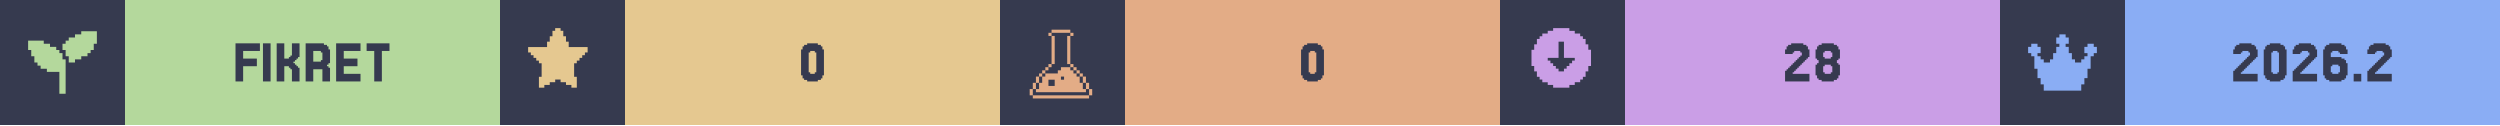
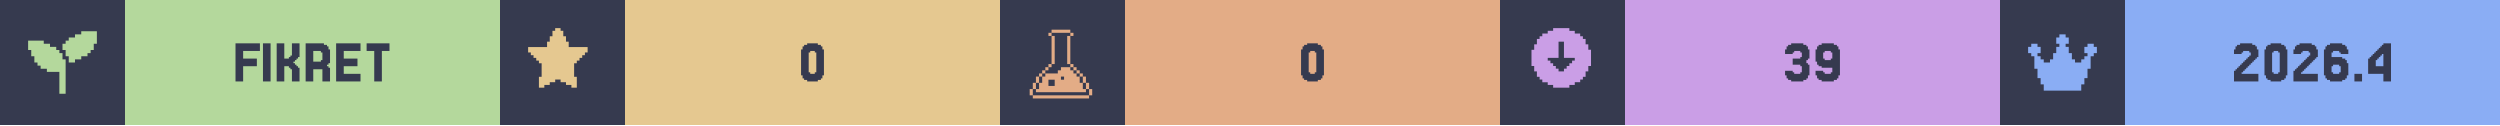
<svg xmlns="http://www.w3.org/2000/svg" width="1200" viewBox="0 0 200 10">
  <g>
    <rect width="200" height="10" fill="#363a4f" />
    <g class="badge" transform="translate(0 0)">
      <path transform="translate(2 2) scale(0.25)" fill="#b4d89c" d="M 18 2 L 18 3 L 16 3 L 16 4 L 14 4 L 14 5 L 13 5 L 13 6 L 12 6 L 12 8 L 13 8 L 13 10 L 14 10 L 14 12 L 16 12 L 16 11 L 18 11 L 18 10 L 20 10 L 20 9 L 21 9 L 21 8 L 22 8 L 22 6 L 23 6 L 23 2 L 18 2 z M 1 5 L 1 8 L 2 8 L 2 10 L 3 10 L 3 12 L 4 12 L 4 13 L 5 13 L 5 14 L 7 14 L 7 15 L 11 15 L 11 22 L 13 22 L 13 11 L 12 11 L 12 9 L 11 9 L 11 8 L 10 8 L 10 7 L 8 7 L 8 6 L 6 6 L 6 5 L 1 5 z" />
      <rect fill="#b4d89c" width="30" height="10" x="10" y="0" />
      <path fill="#363a4f" d="M20.549 4.687V5.297H19.451V6.516H18.841V3.467H20.793V4.077H19.451V4.687Z M21.646 3.467V6.516H21.037V3.467Z M23.72 5.297H23.841V5.419H23.963V6.516H23.354V5.541H23.232V5.419H23.11V5.297H22.744V6.516H22.134V3.467H22.744V4.687H23.11V4.565H23.232V4.443H23.354V3.467H23.963V4.565H23.841V4.687H23.72V4.809H23.598V4.931H23.476V5.053H23.598V5.175H23.72Z M25.671 4.199V4.077H25.061V4.931H25.671V4.809H25.793V4.199ZM26.28 5.419H26.402V6.516H25.793V5.541H25.061V6.516H24.451V3.467H25.915V3.589H26.159V3.711H26.28V3.955H26.402V5.053H26.28V5.175H26.159V5.297H26.28Z M28.841 5.907V6.516H26.89V3.467H28.841V4.077H27.5V4.687H28.598V5.297H27.5V5.907Z M31.159 3.467V4.077H30.549V6.516H29.939V4.077H29.329V3.467Z" />
    </g>
    <g class="badge" transform="translate(40 0)">
      <path transform="" fill="#e5c890" d="M5.929 6.145h.216v.866h-.433v-.217H5.28v-.216h-.432v-.216h-.433v.216H3.98v.216h-.433v.217h-.433v-.866h.217V5.063h-.217v-.216H2.9V4.63h-.217v-.216h-.216v-.217H2.25v-.432h1.515v-.433h.216v-.433h.216v-.433h.217V2.25h.433v.216h.216v.433h.216v.433h.217v.433H7.01v.432h-.217v.217h-.216v.216h-.216v.217h-.217v.216H5.93z" />
      <rect fill="#e5c890" width="30" height="10" x="10" y="0" />
      <path fill="#363a4f" d="M25.793 6.029V6.272H25.671V6.394H25.427V6.516H24.573V6.394H24.329V6.272H24.207V6.029H24.085V3.955H24.207V3.711H24.329V3.589H24.573V3.467H25.427V3.589H25.671V3.711H25.793V3.955H25.915V6.029ZM24.817 5.785V5.907H25.183V5.785H25.305V4.199H25.183V4.077H24.817V4.199H24.695V5.785Z" />
    </g>
    <g class="badge" transform="translate(80 0)">
      <path transform="translate(2 2) scale(0.25)" fill="#e3ac86" d="M 8.502 1.5 L 8.502 2.5 L 14.504 2.5 L 14.504 1.5 L 8.502 1.5 z M 14.504 2.5 L 14.504 3.5 L 15.504 3.5 L 15.504 2.5 L 14.504 2.5 z M 14.504 3.5 L 13.502 3.5 L 13.502 12.502 L 14.504 12.502 L 14.504 3.5 z M 14.504 12.502 L 14.504 13.502 L 15.504 13.502 L 15.504 12.502 L 14.504 12.502 z M 15.504 13.502 L 15.504 14.504 L 16.504 14.504 L 16.504 15.504 L 17.504 15.504 L 17.504 16.504 L 18.504 16.504 L 18.504 15.502 L 17.504 15.502 L 17.504 14.502 L 16.504 14.502 L 16.504 13.502 L 15.504 13.502 z M 18.504 16.504 L 18.504 18.504 L 19.504 18.504 L 19.504 16.504 L 18.504 16.504 z M 19.504 18.504 L 19.504 20.504 L 20.504 20.504 L 20.504 18.504 L 19.504 18.504 z M 20.504 20.504 L 20.504 22.504 L 21.504 22.504 L 21.504 20.504 L 20.504 20.504 z M 19.504 20.504 L 18.504 20.504 L 18.504 18.504 L 17.504 18.504 L 17.504 16.504 L 16.504 16.504 L 16.504 15.504 L 15.504 15.504 L 15.504 14.504 L 14.504 14.504 L 14.504 13.502 L 11.502 13.502 L 11.502 14.504 L 10.502 14.504 L 10.502 15.504 L 6.502 15.504 L 6.502 16.504 L 5.5 16.504 L 5.5 18.504 L 4.5 18.504 L 4.5 20.504 L 3.5 20.504 L 3.5 21.504 L 19.504 21.504 L 19.504 20.504 z M 3.5 20.504 L 3.5 18.504 L 2.5 18.504 L 2.5 20.504 L 3.5 20.504 z M 2.5 20.504 L 1.5 20.504 L 1.5 22.504 L 2.5 22.504 L 2.5 20.504 z M 3.5 18.504 L 4.5 18.504 L 4.5 16.504 L 3.5 16.504 L 3.5 18.504 z M 4.5 16.504 L 5.5 16.504 L 5.5 15.504 L 6.502 15.504 L 6.502 14.504 L 7.502 14.504 L 7.502 13.502 L 6.502 13.502 L 6.502 14.502 L 5.5 14.502 L 5.5 15.502 L 4.5 15.502 L 4.5 16.504 z M 7.502 13.502 L 8.502 13.502 L 8.502 12.502 L 7.502 12.502 L 7.502 13.502 z M 8.502 12.502 L 9.502 12.502 L 9.502 3.5 L 8.502 3.5 L 8.502 12.502 z M 8.502 3.5 L 8.502 2.5 L 7.502 2.5 L 7.502 3.5 L 8.502 3.5 z M 11.502 16.504 L 12.502 16.504 L 12.502 17.504 L 11.502 17.504 L 11.502 16.504 z M 7.502 17.504 L 9.502 17.504 L 9.502 19.504 L 7.502 19.504 L 7.502 17.504 z M 2.5 22.506 L 2.5 23.506 L 20.504 23.506 L 20.504 22.506 L 2.5 22.506 z" />
      <rect fill="#e3ac86" width="30" height="10" x="10" y="0" />
      <path fill="#363a4f" d="M25.793 6.029V6.272H25.671V6.394H25.427V6.516H24.573V6.394H24.329V6.272H24.207V6.029H24.085V3.955H24.207V3.711H24.329V3.589H24.573V3.467H25.427V3.589H25.671V3.711H25.793V3.955H25.915V6.029ZM24.817 5.785V5.907H25.183V5.785H25.305V4.199H25.183V4.077H24.817V4.199H24.695V5.785Z" />
    </g>
    <g class="badge" transform="translate(120 0)">
      <path transform="" fill="#ca9ee6" d="M5.55 6.794h.432v-.216h.433v-.216h.216v-.217h.217v-.433h.216V5.28h.217V3.981h-.217v-.433h-.216v-.433h-.217V2.9h-.216v-.217h-.433v-.216h-.433V2.25h-1.298v.216h-.433v.216h-.433V2.9h-.216v.216h-.217v.433h-.216v.433h-.217v1.298h.217v.433h.216v.433h.217v.217h.216v.216h.433v.216h.433v.217h1.298zm-1.083-1.298v-.217h-.216v-.216h-.217v-.216h-.216V4.63h.866V3.332h.432V4.63h.866v.217h-.216v.216h-.217v.216h-.216v.217h-.217v.216h-.432v-.216z" />
      <rect fill="#ca9ee6" width="30" height="10" x="10" y="0" />
-       <path fill="#363a4f" d="M23.537 5.663V5.785H23.415V5.907H24.756V6.516H22.805V5.663H22.927V5.541H23.049V5.419H23.171V5.297H23.293V5.175H23.415V5.053H23.537V4.931H23.659V4.809H23.78V4.687H23.902V4.565H24.024V4.443H24.146V4.199H24.024V4.077H23.537V4.199H23.415V4.321H22.805V3.955H22.927V3.711H23.049V3.589H23.293V3.467H24.268V3.589H24.512V3.711H24.634V3.955H24.756V4.565H24.634V4.687H24.512V4.809H24.39V4.931H24.268V5.053H24.146V5.175H24.024V5.297H23.902V5.419H23.78V5.541H23.659V5.663Z M25.976 4.565V4.687H26.463V4.565H26.585V4.199H26.463V4.077H25.976V4.199H25.854V4.565ZM27.073 5.053V5.175H27.195V6.029H27.073V6.272H26.951V6.394H26.707V6.516H25.732V6.394H25.488V6.272H25.366V6.029H25.244V5.175H25.366V5.053H25.488V4.809H25.366V4.687H25.244V3.955H25.366V3.711H25.488V3.589H25.732V3.467H26.707V3.589H26.951V3.711H27.073V3.955H27.195V4.687H27.073V4.809H26.951V5.053ZM25.976 5.785V5.907H26.463V5.785H26.585V5.297H26.463V5.175H25.976V5.297H25.854V5.785Z" />
+       <path fill="#363a4f" d="M23.415 5.663V5.785H23.537V5.907H24.024V5.785H24.146V5.297H24.024V5.175H23.415V4.687H24.024V4.565H24.146V4.199H24.024V4.077H23.537V4.199H23.415V4.321H22.805V3.955H22.927V3.711H23.049V3.589H23.293V3.467H24.268V3.589H24.512V3.711H24.634V3.955H24.756V4.687H24.634V4.809H24.512V5.053H24.634V5.175H24.756V6.029H24.634V6.272H24.512V6.394H24.268V6.516H23.293V6.394H23.049V6.272H22.927V6.029H22.805V5.663Z M26.585 4.687V4.199H26.463V4.077H25.976V4.199H25.854V4.687H25.976V4.809H26.463V4.687ZM25.366 6.272V6.029H25.244V5.663H25.854V5.785H25.976V5.907H26.463V5.785H26.585V5.419H25.732V5.297H25.488V5.175H25.366V4.931H25.244V3.955H25.366V3.711H25.488V3.589H25.732V3.467H26.707V3.589H26.951V3.711H27.073V3.955H27.195V6.029H27.073V6.272H26.951V6.394H26.707V6.516H25.732V6.394H25.488V6.272Z" />
    </g>
    <g class="badge" transform="translate(160 0)">
      <path transform="translate(2 2) scale(0.25)" fill="#8aadf4" d="M23 7v2h-1v1h-1v4h-1v3h-1v2h-1v2H6v-2H5v-2H4v-3H3v-4H2V9H1V7h1V6h2v1h1v2H4v1h1v1h1v1h2v-1h1V9h1V7h1V6h-1V4h1V3h2v1h1v2h-1v1h1v2h1v2h1v1h2v-1h1v-1h1V9h-1V7h1V6h2v1z" />
      <rect fill="#8aadf4" width="30" height="10" x="10" y="0" />
-       <path fill="#363a4f" d="M19.39 5.663V5.785H19.268V5.907H20.61V6.516H18.659V5.663H18.78V5.541H18.902V5.419H19.024V5.297H19.146V5.175H19.268V5.053H19.39V4.931H19.512V4.809H19.634V4.687H19.756V4.565H19.878V4.443H20V4.199H19.878V4.077H19.39V4.199H19.268V4.321H18.659V3.955H18.78V3.711H18.902V3.589H19.146V3.467H20.122V3.589H20.366V3.711H20.488V3.955H20.61V4.565H20.488V4.687H20.366V4.809H20.244V4.931H20.122V5.053H20V5.175H19.878V5.297H19.756V5.419H19.634V5.541H19.512V5.663Z M22.805 6.029V6.272H22.683V6.394H22.439V6.516H21.585V6.394H21.341V6.272H21.22V6.029H21.098V3.955H21.22V3.711H21.341V3.589H21.585V3.467H22.439V3.589H22.683V3.711H22.805V3.955H22.927V6.029ZM21.829 5.785V5.907H22.195V5.785H22.317V4.199H22.195V4.077H21.829V4.199H21.707V5.785Z M24.146 5.663V5.785H24.024V5.907H25.366V6.516H23.415V5.663H23.537V5.541H23.659V5.419H23.78V5.297H23.902V5.175H24.024V5.053H24.146V4.931H24.268V4.809H24.39V4.687H24.512V4.565H24.634V4.443H24.756V4.199H24.634V4.077H24.146V4.199H24.024V4.321H23.415V3.955H23.537V3.711H23.659V3.589H23.902V3.467H24.878V3.589H25.122V3.711H25.244V3.955H25.366V4.565H25.244V4.687H25.122V4.809H25V4.931H24.878V5.053H24.756V5.175H24.634V5.297H24.512V5.419H24.39V5.541H24.268V5.663Z M26.585 5.785V5.907H27.073V5.785H27.195V5.297H27.073V5.175H26.585V5.297H26.463V5.785ZM26.463 4.565H27.317V4.687H27.561V4.809H27.683V5.053H27.805V6.029H27.683V6.272H27.561V6.394H27.317V6.516H26.341V6.394H26.098V6.272H25.976V6.029H25.854V3.955H25.976V3.711H26.098V3.589H26.341V3.467H27.317V3.589H27.561V3.711H27.683V3.955H27.805V4.321H27.195V4.199H27.073V4.077H26.585V4.199H26.463Z M28.902 5.907V6.516H28.293V5.907Z M30.122 5.663V5.785H30V5.907H31.341V6.516H29.39V5.663H29.512V5.541H29.634V5.419H29.756V5.297H29.878V5.175H30V5.053H30.122V4.931H30.244V4.809H30.366V4.687H30.488V4.565H30.61V4.443H30.732V4.199H30.61V4.077H30.122V4.199H30V4.321H29.39V3.955H29.512V3.711H29.634V3.589H29.878V3.467H30.854V3.589H31.098V3.711H31.22V3.955H31.341V4.565H31.22V4.687H31.098V4.809H30.976V4.931H30.854V5.053H30.732V5.175H30.61V5.297H30.488V5.419H30.366V5.541H30.244V5.663Z" />
+       <path fill="#363a4f" d="M19.451 5.663V5.785H19.329V5.907H20.671V6.516H18.72V5.663H18.841V5.541H18.963V5.419H19.085V5.297H19.207V5.175H19.329V5.053H19.451V4.931H19.573V4.809H19.695V4.687H19.817V4.565H19.939V4.443H20.061V4.199H19.939V4.077H19.451V4.199H19.329V4.321H18.72V3.955H18.841V3.711H18.963V3.589H19.207V3.467H20.183V3.589H20.427V3.711H20.549V3.955H20.671V4.565H20.549V4.687H20.427V4.809H20.305V4.931H20.183V5.053H20.061V5.175H19.939V5.297H19.817V5.419H19.695V5.541H19.573V5.663Z M22.866 6.029V6.272H22.744V6.394H22.5V6.516H21.646V6.394H21.402V6.272H21.28V6.029H21.159V3.955H21.28V3.711H21.402V3.589H21.646V3.467H22.5V3.589H22.744V3.711H22.866V3.955H22.988V6.029ZM21.89 5.785V5.907H22.256V5.785H22.378V4.199H22.256V4.077H21.89V4.199H21.768V5.785Z M24.207 5.663V5.785H24.085V5.907H25.427V6.516H23.476V5.663H23.598V5.541H23.72V5.419H23.841V5.297H23.963V5.175H24.085V5.053H24.207V4.931H24.329V4.809H24.451V4.687H24.573V4.565H24.695V4.443H24.817V4.199H24.695V4.077H24.207V4.199H24.085V4.321H23.476V3.955H23.598V3.711H23.72V3.589H23.963V3.467H24.939V3.589H25.183V3.711H25.305V3.955H25.427V4.565H25.305V4.687H25.183V4.809H25.061V4.931H24.939V5.053H24.817V5.175H24.695V5.297H24.573V5.419H24.451V5.541H24.329V5.663Z M26.646 5.785V5.907H27.134V5.785H27.256V5.297H27.134V5.175H26.646V5.297H26.524V5.785ZM26.524 4.565H27.378V4.687H27.622V4.809H27.744V5.053H27.866V6.029H27.744V6.272H27.622V6.394H27.378V6.516H26.402V6.394H26.159V6.272H26.037V6.029H25.915V3.955H26.037V3.711H26.159V3.589H26.402V3.467H27.378V3.589H27.622V3.711H27.744V3.955H27.866V4.321H27.256V4.199H27.134V4.077H26.646V4.199H26.524Z M28.963 5.907V6.516H28.354V5.907Z M30.061 4.199V4.077H30.183V3.955H30.305V3.833H30.427V3.711H30.549V3.589H30.671V3.467H31.28V6.516H30.671V5.907H29.451V4.687H29.573V4.565H29.695V4.443H29.817V4.321H29.939V4.199ZM30.305 4.565V4.687H30.183V4.809H30.061V5.297H30.671V4.321H30.549V4.443H30.427V4.565Z" />
    </g>
  </g>
</svg>
